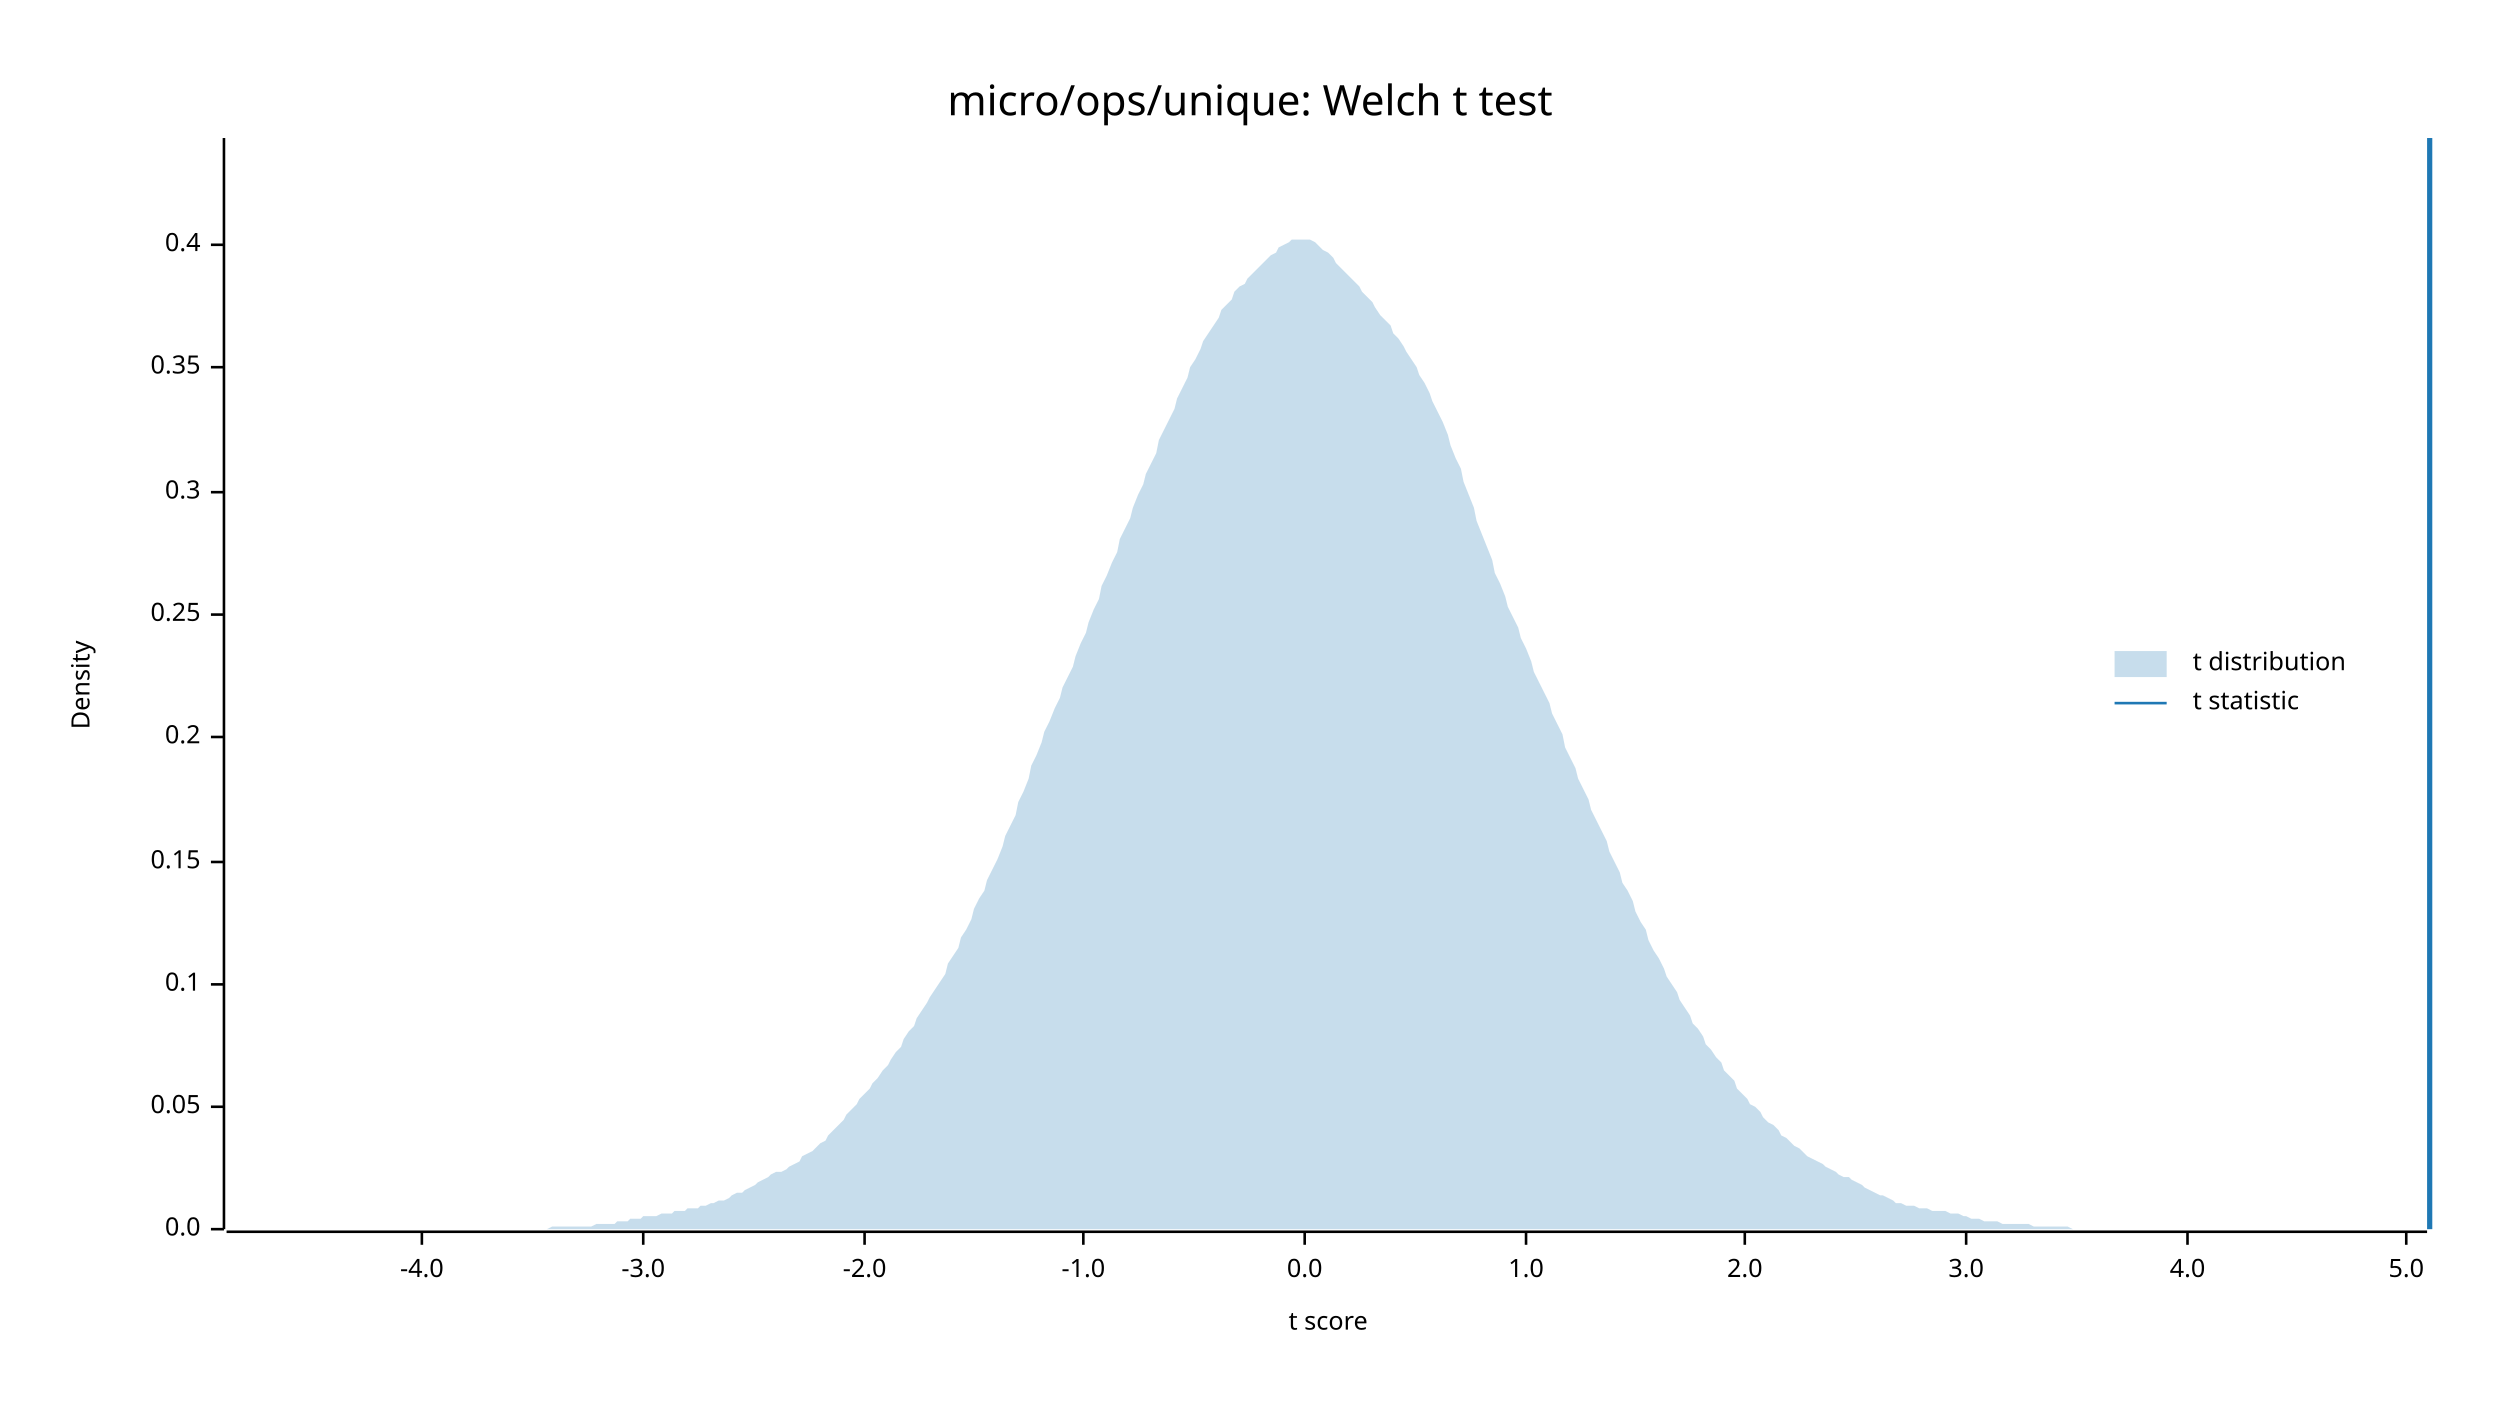
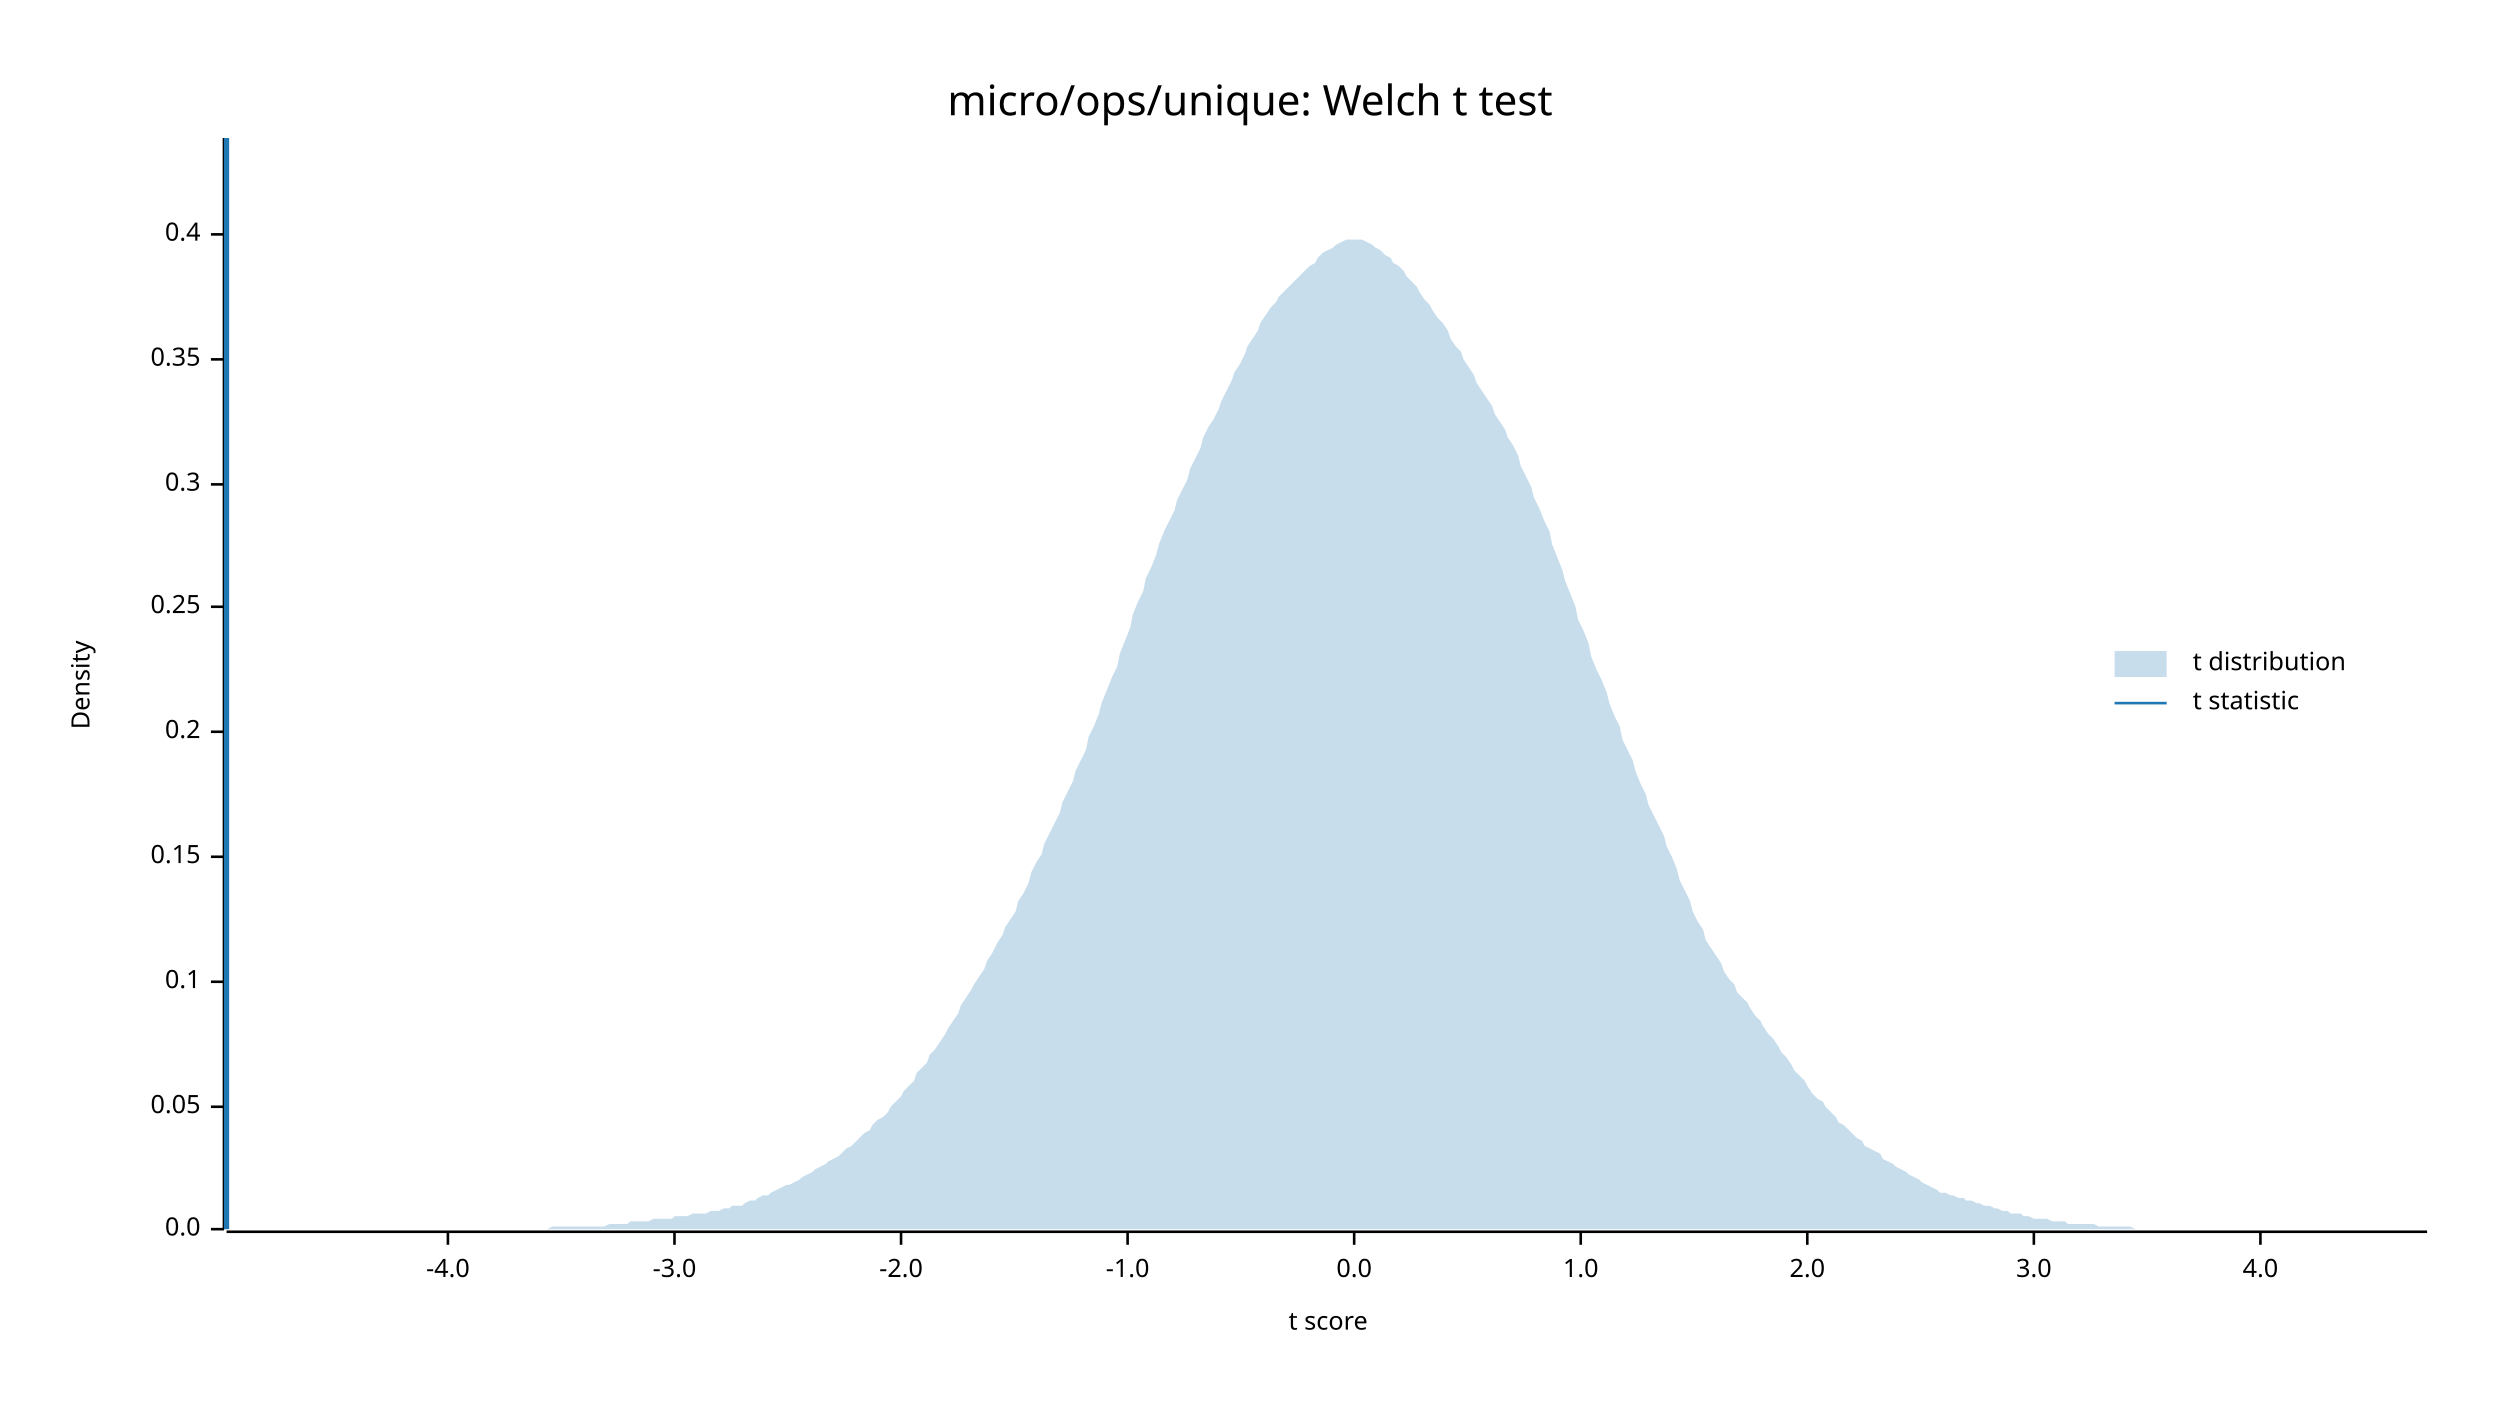
<svg xmlns="http://www.w3.org/2000/svg" width="960" height="540" viewBox="0 0 960 540">
  <text x="480" y="32" dy="0.76em" text-anchor="middle" font-family="sans-serif" font-size="16.129" opacity="1" fill="#000000">
micro/ops/unique: Welch t test
</text>
  <text x="27" y="263" dy="0.76em" text-anchor="middle" font-family="sans-serif" font-size="9.677" opacity="1" fill="#000000" transform="rotate(270, 27, 263)">
Density
</text>
  <text x="510" y="513" dy="-0.5ex" text-anchor="middle" font-family="sans-serif" font-size="9.677" opacity="1" fill="#000000">
t score
</text>
  <polyline fill="none" opacity="1" stroke="#000000" stroke-width="1" points="86,53 86,472 " />
  <text x="77" y="472" dy="0.5ex" text-anchor="end" font-family="sans-serif" font-size="9.677" opacity="1" fill="#000000">
0.0
</text>
  <polyline fill="none" opacity="1" stroke="#000000" stroke-width="1" points="81,472 86,472 " />
  <text x="77" y="425" dy="0.5ex" text-anchor="end" font-family="sans-serif" font-size="9.677" opacity="1" fill="#000000">
0.05
</text>
  <polyline fill="none" opacity="1" stroke="#000000" stroke-width="1" points="81,425 86,425 " />
-   <text x="77" y="378" dy="0.5ex" text-anchor="end" font-family="sans-serif" font-size="9.677" opacity="1" fill="#000000">
+   <text x="77" y="377" dy="0.5ex" text-anchor="end" font-family="sans-serif" font-size="9.677" opacity="1" fill="#000000">
0.1
</text>
-   <polyline fill="none" opacity="1" stroke="#000000" stroke-width="1" points="81,378 86,378 " />
-   <text x="77" y="331" dy="0.5ex" text-anchor="end" font-family="sans-serif" font-size="9.677" opacity="1" fill="#000000">
+   <polyline fill="none" opacity="1" stroke="#000000" stroke-width="1" points="81,377 86,377 " />
+   <text x="77" y="329" dy="0.5ex" text-anchor="end" font-family="sans-serif" font-size="9.677" opacity="1" fill="#000000">
0.15
</text>
-   <polyline fill="none" opacity="1" stroke="#000000" stroke-width="1" points="81,331 86,331 " />
-   <text x="77" y="283" dy="0.5ex" text-anchor="end" font-family="sans-serif" font-size="9.677" opacity="1" fill="#000000">
+   <polyline fill="none" opacity="1" stroke="#000000" stroke-width="1" points="81,329 86,329 " />
+   <text x="77" y="281" dy="0.5ex" text-anchor="end" font-family="sans-serif" font-size="9.677" opacity="1" fill="#000000">
0.2
</text>
-   <polyline fill="none" opacity="1" stroke="#000000" stroke-width="1" points="81,283 86,283 " />
-   <text x="77" y="236" dy="0.5ex" text-anchor="end" font-family="sans-serif" font-size="9.677" opacity="1" fill="#000000">
+   <polyline fill="none" opacity="1" stroke="#000000" stroke-width="1" points="81,281 86,281 " />
+   <text x="77" y="233" dy="0.5ex" text-anchor="end" font-family="sans-serif" font-size="9.677" opacity="1" fill="#000000">
0.25
</text>
-   <polyline fill="none" opacity="1" stroke="#000000" stroke-width="1" points="81,236 86,236 " />
-   <text x="77" y="189" dy="0.5ex" text-anchor="end" font-family="sans-serif" font-size="9.677" opacity="1" fill="#000000">
+   <polyline fill="none" opacity="1" stroke="#000000" stroke-width="1" points="81,233 86,233 " />
+   <text x="77" y="186" dy="0.5ex" text-anchor="end" font-family="sans-serif" font-size="9.677" opacity="1" fill="#000000">
0.3
</text>
-   <polyline fill="none" opacity="1" stroke="#000000" stroke-width="1" points="81,189 86,189 " />
-   <text x="77" y="141" dy="0.5ex" text-anchor="end" font-family="sans-serif" font-size="9.677" opacity="1" fill="#000000">
+   <polyline fill="none" opacity="1" stroke="#000000" stroke-width="1" points="81,186 86,186 " />
+   <text x="77" y="138" dy="0.5ex" text-anchor="end" font-family="sans-serif" font-size="9.677" opacity="1" fill="#000000">
0.35
</text>
-   <polyline fill="none" opacity="1" stroke="#000000" stroke-width="1" points="81,141 86,141 " />
-   <text x="77" y="94" dy="0.5ex" text-anchor="end" font-family="sans-serif" font-size="9.677" opacity="1" fill="#000000">
+   <polyline fill="none" opacity="1" stroke="#000000" stroke-width="1" points="81,138 86,138 " />
+   <text x="77" y="90" dy="0.5ex" text-anchor="end" font-family="sans-serif" font-size="9.677" opacity="1" fill="#000000">
0.4
</text>
-   <polyline fill="none" opacity="1" stroke="#000000" stroke-width="1" points="81,94 86,94 " />
+   <polyline fill="none" opacity="1" stroke="#000000" stroke-width="1" points="81,90 86,90 " />
  <polyline fill="none" opacity="1" stroke="#000000" stroke-width="1" points="87,473 932,473 " />
-   <text x="162" y="483" dy="0.76em" text-anchor="middle" font-family="sans-serif" font-size="9.677" opacity="1" fill="#000000">
+   <text x="172" y="483" dy="0.76em" text-anchor="middle" font-family="sans-serif" font-size="9.677" opacity="1" fill="#000000">
-4.0
</text>
-   <polyline fill="none" opacity="1" stroke="#000000" stroke-width="1" points="162,473 162,478 " />
-   <text x="247" y="483" dy="0.76em" text-anchor="middle" font-family="sans-serif" font-size="9.677" opacity="1" fill="#000000">
+   <polyline fill="none" opacity="1" stroke="#000000" stroke-width="1" points="172,473 172,478 " />
+   <text x="259" y="483" dy="0.76em" text-anchor="middle" font-family="sans-serif" font-size="9.677" opacity="1" fill="#000000">
-3.0
</text>
-   <polyline fill="none" opacity="1" stroke="#000000" stroke-width="1" points="247,473 247,478 " />
-   <text x="332" y="483" dy="0.76em" text-anchor="middle" font-family="sans-serif" font-size="9.677" opacity="1" fill="#000000">
+   <polyline fill="none" opacity="1" stroke="#000000" stroke-width="1" points="259,473 259,478 " />
+   <text x="346" y="483" dy="0.76em" text-anchor="middle" font-family="sans-serif" font-size="9.677" opacity="1" fill="#000000">
-2.0
</text>
-   <polyline fill="none" opacity="1" stroke="#000000" stroke-width="1" points="332,473 332,478 " />
-   <text x="416" y="483" dy="0.76em" text-anchor="middle" font-family="sans-serif" font-size="9.677" opacity="1" fill="#000000">
+   <polyline fill="none" opacity="1" stroke="#000000" stroke-width="1" points="346,473 346,478 " />
+   <text x="433" y="483" dy="0.76em" text-anchor="middle" font-family="sans-serif" font-size="9.677" opacity="1" fill="#000000">
-1.0
</text>
-   <polyline fill="none" opacity="1" stroke="#000000" stroke-width="1" points="416,473 416,478 " />
-   <text x="501" y="483" dy="0.76em" text-anchor="middle" font-family="sans-serif" font-size="9.677" opacity="1" fill="#000000">
+   <polyline fill="none" opacity="1" stroke="#000000" stroke-width="1" points="433,473 433,478 " />
+   <text x="520" y="483" dy="0.76em" text-anchor="middle" font-family="sans-serif" font-size="9.677" opacity="1" fill="#000000">
0.0
</text>
-   <polyline fill="none" opacity="1" stroke="#000000" stroke-width="1" points="501,473 501,478 " />
-   <text x="586" y="483" dy="0.76em" text-anchor="middle" font-family="sans-serif" font-size="9.677" opacity="1" fill="#000000">
+   <polyline fill="none" opacity="1" stroke="#000000" stroke-width="1" points="520,473 520,478 " />
+   <text x="607" y="483" dy="0.76em" text-anchor="middle" font-family="sans-serif" font-size="9.677" opacity="1" fill="#000000">
1.0
</text>
-   <polyline fill="none" opacity="1" stroke="#000000" stroke-width="1" points="586,473 586,478 " />
-   <text x="670" y="483" dy="0.76em" text-anchor="middle" font-family="sans-serif" font-size="9.677" opacity="1" fill="#000000">
+   <polyline fill="none" opacity="1" stroke="#000000" stroke-width="1" points="607,473 607,478 " />
+   <text x="694" y="483" dy="0.76em" text-anchor="middle" font-family="sans-serif" font-size="9.677" opacity="1" fill="#000000">
2.0
</text>
-   <polyline fill="none" opacity="1" stroke="#000000" stroke-width="1" points="670,473 670,478 " />
-   <text x="755" y="483" dy="0.76em" text-anchor="middle" font-family="sans-serif" font-size="9.677" opacity="1" fill="#000000">
+   <polyline fill="none" opacity="1" stroke="#000000" stroke-width="1" points="694,473 694,478 " />
+   <text x="781" y="483" dy="0.76em" text-anchor="middle" font-family="sans-serif" font-size="9.677" opacity="1" fill="#000000">
3.0
</text>
-   <polyline fill="none" opacity="1" stroke="#000000" stroke-width="1" points="755,473 755,478 " />
-   <text x="840" y="483" dy="0.76em" text-anchor="middle" font-family="sans-serif" font-size="9.677" opacity="1" fill="#000000">
+   <polyline fill="none" opacity="1" stroke="#000000" stroke-width="1" points="781,473 781,478 " />
+   <text x="868" y="483" dy="0.76em" text-anchor="middle" font-family="sans-serif" font-size="9.677" opacity="1" fill="#000000">
4.0
</text>
-   <polyline fill="none" opacity="1" stroke="#000000" stroke-width="1" points="840,473 840,478 " />
-   <text x="924" y="483" dy="0.76em" text-anchor="middle" font-family="sans-serif" font-size="9.677" opacity="1" fill="#000000">
- 5.0
- </text>
-   <polyline fill="none" opacity="1" stroke="#000000" stroke-width="1" points="924,473 924,478 " />
-   <polygon opacity="0.25" fill="#1F78B4" points="87,472 88,472 90,472 92,472 93,472 95,472 97,472 98,472 100,472 102,472 103,472 105,472 107,472 109,472 110,472 112,472 114,472 115,472 117,472 119,472 120,472 122,472 124,472 125,472 127,472 129,472 131,472 132,472 134,472 136,472 137,472 139,472 141,472 142,472 144,472 146,472 147,472 149,472 151,472 153,472 154,472 156,472 158,472 159,472 161,472 163,472 164,472 166,472 168,472 169,472 171,472 173,472 175,472 176,472 178,472 180,472 181,472 183,472 185,472 186,472 188,472 190,472 191,472 193,472 195,472 197,472 198,472 200,472 202,472 203,472 205,472 207,472 208,472 210,472 212,471 214,471 215,471 217,471 219,471 220,471 222,471 224,471 225,471 227,471 229,470 230,470 232,470 234,470 236,470 237,469 239,469 241,469 242,468 244,468 246,468 247,467 249,467 251,467 252,467 254,466 256,466 258,466 259,465 261,465 263,465 264,464 266,464 268,464 269,463 271,463 273,462 274,462 276,461 278,461 280,460 281,459 283,458 285,458 286,457 288,456 290,455 291,454 293,453 295,452 296,451 298,450 300,450 302,449 303,448 305,447 307,446 308,444 310,443 312,442 313,441 315,439 317,438 318,436 320,434 322,432 324,430 325,428 327,426 329,424 330,422 332,420 334,418 335,416 337,414 339,411 341,409 342,407 344,404 346,402 347,399 349,396 351,394 352,391 354,388 356,385 357,383 359,380 361,377 363,374 364,370 366,367 368,364 369,360 371,357 373,353 374,349 376,345 378,342 379,338 381,334 383,330 385,325 386,321 388,317 390,313 391,308 393,304 395,299 396,294 398,290 400,285 401,281 403,277 405,272 407,268 408,264 410,260 412,256 413,252 415,247 417,243 418,239 420,234 422,230 423,225 425,221 427,216 429,212 430,207 432,203 434,199 435,195 437,190 439,186 440,182 442,178 444,174 445,169 447,165 449,161 451,157 452,153 454,149 456,145 457,141 459,138 461,134 462,131 464,128 466,125 468,122 469,119 471,117 473,115 474,112 476,110 478,109 479,107 481,105 483,103 484,102 486,100 488,98 490,97 491,95 493,94 495,93 496,92 498,92 500,92 501,92 503,92 505,93 506,94 508,96 510,97 512,99 513,101 515,103 517,105 518,106 520,108 522,110 523,112 525,114 527,116 528,118 530,121 532,123 534,125 535,128 537,130 539,133 540,135 542,138 544,141 545,144 547,147 549,151 550,154 552,158 554,162 556,167 557,171 559,176 561,180 562,185 564,190 566,195 567,200 569,205 571,210 573,215 574,220 576,224 578,229 579,233 581,237 583,241 584,245 586,249 588,254 589,258 591,262 593,266 595,270 596,274 598,278 600,282 601,287 603,291 605,295 606,299 608,303 610,307 611,311 613,315 615,319 617,323 618,327 620,331 622,335 623,339 625,342 627,346 628,350 630,354 632,357 633,361 635,365 637,368 639,372 640,375 642,378 644,381 645,384 647,387 649,390 650,393 652,395 654,398 655,401 657,403 659,406 661,408 662,411 664,413 666,415 667,418 669,420 671,422 672,424 674,425 676,427 677,429 679,431 681,432 683,434 684,436 686,437 688,439 689,440 691,441 693,443 694,444 696,445 698,446 700,447 701,448 703,449 705,450 706,451 708,452 710,452 711,453 713,454 715,455 716,456 718,457 720,458 722,459 723,459 725,460 727,461 728,462 730,462 732,463 733,463 735,463 737,464 738,464 740,464 742,465 744,465 745,465 747,465 749,466 750,466 752,466 754,467 755,467 757,468 759,468 760,468 762,469 764,469 766,469 767,469 769,470 771,470 772,470 774,470 776,470 777,470 779,470 781,471 782,471 784,471 786,471 788,471 789,471 791,471 793,471 794,471 796,472 798,472 799,472 801,472 803,472 804,472 806,472 808,472 810,472 811,472 813,472 815,472 816,472 818,472 820,472 821,472 823,472 825,472 827,472 828,472 830,472 832,472 833,472 835,472 837,472 838,472 840,472 842,472 843,472 845,472 847,472 849,472 850,472 852,472 854,472 855,472 857,472 859,472 860,472 862,472 864,472 865,472 867,472 869,472 871,472 872,472 874,472 876,472 877,472 879,472 881,472 882,472 884,472 886,472 887,472 889,472 891,472 893,472 894,472 896,472 898,472 899,472 901,472 903,472 904,472 906,472 908,472 909,472 911,472 913,472 915,472 916,472 918,472 920,472 921,472 923,472 925,472 926,472 928,472 930,472 932,472 932,472 87,472 " />
-   <polyline fill="none" opacity="1" stroke="#1F78B4" stroke-width="2" points="933,472 933,53 " />
+   <polyline fill="none" opacity="1" stroke="#000000" stroke-width="1" points="868,473 868,478 " />
+   <polygon opacity="0.25" fill="#1F78B4" points="87,472 88,472 90,472 92,472 93,472 95,472 97,472 98,472 100,472 102,472 103,472 105,472 107,472 109,472 110,472 112,472 114,472 115,472 117,472 119,472 120,472 122,472 124,472 125,472 127,472 129,472 131,472 132,472 134,472 136,472 137,472 139,472 141,472 142,472 144,472 146,472 147,472 149,472 151,472 153,472 154,472 156,472 158,472 159,472 161,472 163,472 164,472 166,472 168,472 169,472 171,472 173,472 175,472 176,472 178,472 180,472 181,472 183,472 185,472 186,472 188,472 190,472 191,472 193,472 195,472 197,472 198,472 200,472 202,472 203,472 205,472 207,472 208,472 210,472 212,471 214,471 215,471 217,471 219,471 220,471 222,471 224,471 225,471 227,471 229,471 230,471 232,471 234,470 236,470 237,470 239,470 241,470 242,469 244,469 246,469 247,469 249,469 251,468 252,468 254,468 256,468 258,468 259,467 261,467 263,467 264,467 266,466 268,466 269,466 271,466 273,465 274,465 276,465 278,464 280,464 281,463 283,463 285,463 286,462 288,461 290,461 291,460 293,459 295,459 296,458 298,457 300,456 302,455 303,455 305,454 307,453 308,452 310,451 312,450 313,449 315,448 317,447 318,446 320,445 322,444 324,442 325,441 327,440 329,438 330,437 332,435 334,434 335,432 337,430 339,429 341,427 342,425 344,423 346,421 347,419 349,417 351,415 352,412 354,410 356,408 357,405 359,403 361,400 363,397 364,395 366,392 368,389 369,386 371,383 373,380 374,378 376,375 378,372 379,369 381,366 383,362 385,359 386,356 388,353 390,350 391,346 393,343 395,339 396,335 398,331 400,328 401,324 403,320 405,316 407,312 408,308 410,304 412,300 413,296 415,292 417,288 418,283 420,279 422,274 423,270 425,265 427,260 429,256 430,251 432,246 434,241 435,236 437,231 439,227 440,222 442,218 444,213 445,209 447,204 449,200 451,196 452,192 454,188 456,184 457,180 459,176 461,172 462,168 464,164 466,161 468,157 469,154 471,150 473,146 474,143 476,140 478,136 479,133 481,130 483,127 484,124 486,121 488,118 490,116 491,114 493,112 495,110 496,109 498,107 500,105 501,104 503,102 505,101 506,99 508,97 510,96 512,95 513,94 515,93 517,92 518,92 520,92 522,92 523,92 525,93 527,94 528,95 530,96 532,98 534,99 535,101 537,102 539,104 540,106 542,108 544,110 545,112 547,115 549,117 550,119 552,122 554,124 556,127 557,130 559,133 561,135 562,138 564,141 566,144 567,147 569,150 571,153 573,156 574,159 576,162 578,165 579,168 581,171 583,175 584,179 586,183 588,187 589,191 591,195 593,200 595,204 596,209 598,214 600,219 601,223 603,228 605,233 606,238 608,242 610,247 611,252 613,257 615,261 617,266 618,270 620,275 622,279 623,284 625,288 627,292 628,296 630,301 632,305 633,309 635,313 637,317 639,321 640,325 642,329 644,334 645,338 647,342 649,346 650,350 652,354 654,357 655,361 657,364 659,367 661,370 662,373 664,376 666,378 667,381 669,383 671,385 672,387 674,390 676,392 677,394 679,397 681,399 683,402 684,404 686,406 688,409 689,411 691,413 693,415 694,417 696,420 698,422 700,423 701,425 703,427 705,429 706,431 708,432 710,434 711,435 713,437 715,438 716,440 718,441 720,442 722,443 723,445 725,446 727,447 728,448 730,449 732,450 733,451 735,452 737,453 738,454 740,455 742,456 744,457 745,458 747,458 749,459 750,459 752,460 754,460 755,461 757,461 759,462 760,462 762,463 764,463 766,464 767,464 769,465 771,465 772,466 774,466 776,466 777,467 779,467 781,468 782,468 784,468 786,468 788,469 789,469 791,469 793,469 794,470 796,470 798,470 799,470 801,470 803,470 804,470 806,471 808,471 810,471 811,471 813,471 815,471 816,471 818,471 820,472 821,472 823,472 825,472 827,472 828,472 830,472 832,472 833,472 835,472 837,472 838,472 840,472 842,472 843,472 845,472 847,472 849,472 850,472 852,472 854,472 855,472 857,472 859,472 860,472 862,472 864,472 865,472 867,472 869,472 871,472 872,472 874,472 876,472 877,472 879,472 881,472 882,472 884,472 886,472 887,472 889,472 891,472 893,472 894,472 896,472 898,472 899,472 901,472 903,472 904,472 906,472 908,472 909,472 911,472 913,472 915,472 916,472 918,472 920,472 921,472 923,472 925,472 926,472 928,472 930,472 932,472 932,472 87,472 " />
+   <polyline fill="none" opacity="1" stroke="#1F78B4" stroke-width="2" points="87,472 87,53 " />
  <text x="842" y="250" dy="0.76em" text-anchor="start" font-family="sans-serif" font-size="9.677" opacity="1" fill="#000000">
t distribution
</text>
  <text x="842" y="265" dy="0.76em" text-anchor="start" font-family="sans-serif" font-size="9.677" opacity="1" fill="#000000">
t statistic
</text>
  <rect x="812" y="250" width="20" height="10" opacity="0.25" fill="#1F78B4" stroke="none" />
  <polyline fill="none" opacity="1" stroke="#1F78B4" stroke-width="1" points="812,270 832,270 " />
</svg>
